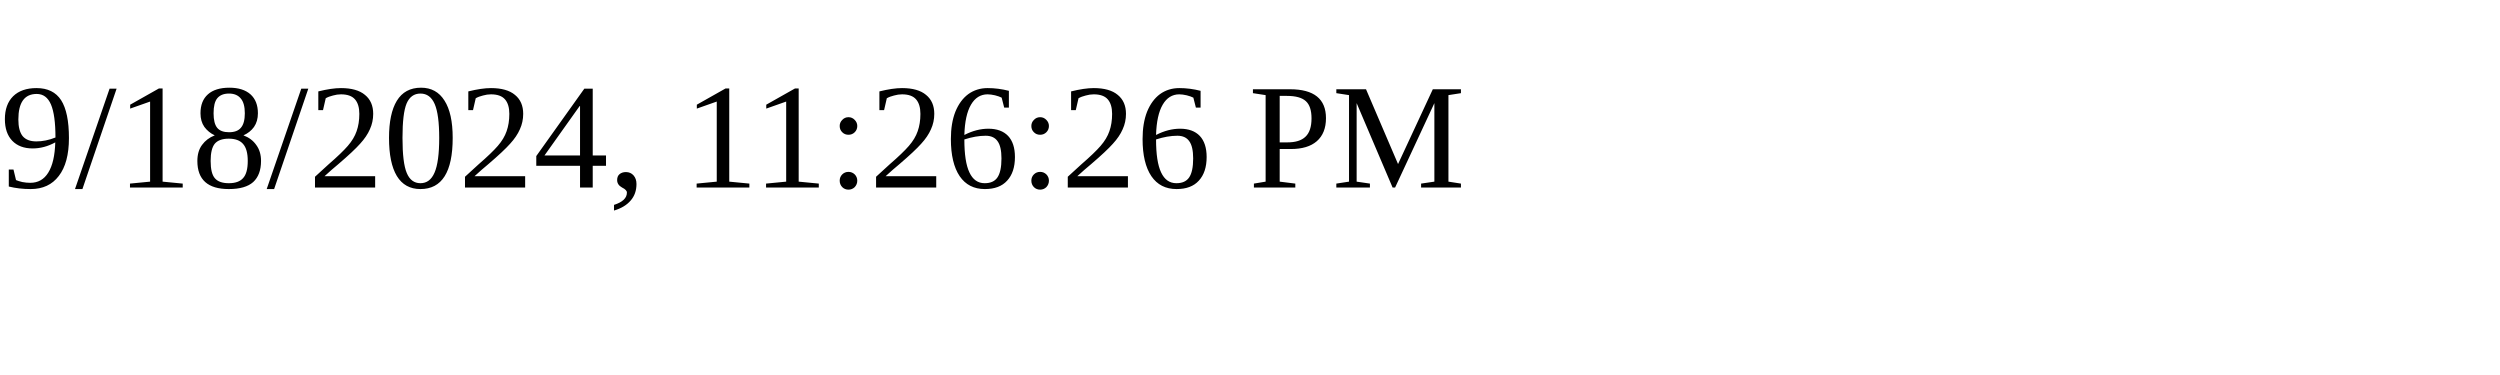
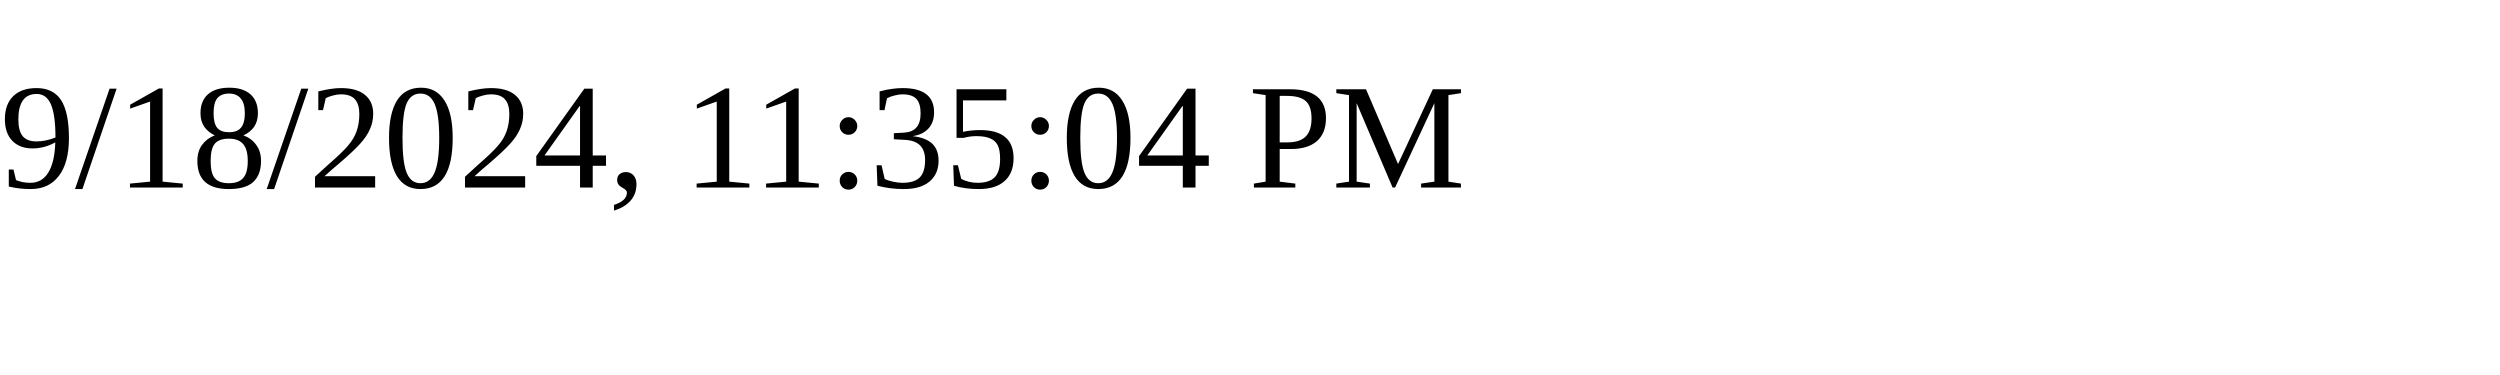
<svg xmlns="http://www.w3.org/2000/svg" height="30" width="200">
-   <text x="0" y="15">9/18/2024, 11:26:26 PM</text>
+   <text x="0" y="15">9/18/2024, 11:35:04 PM</text>
</svg>
